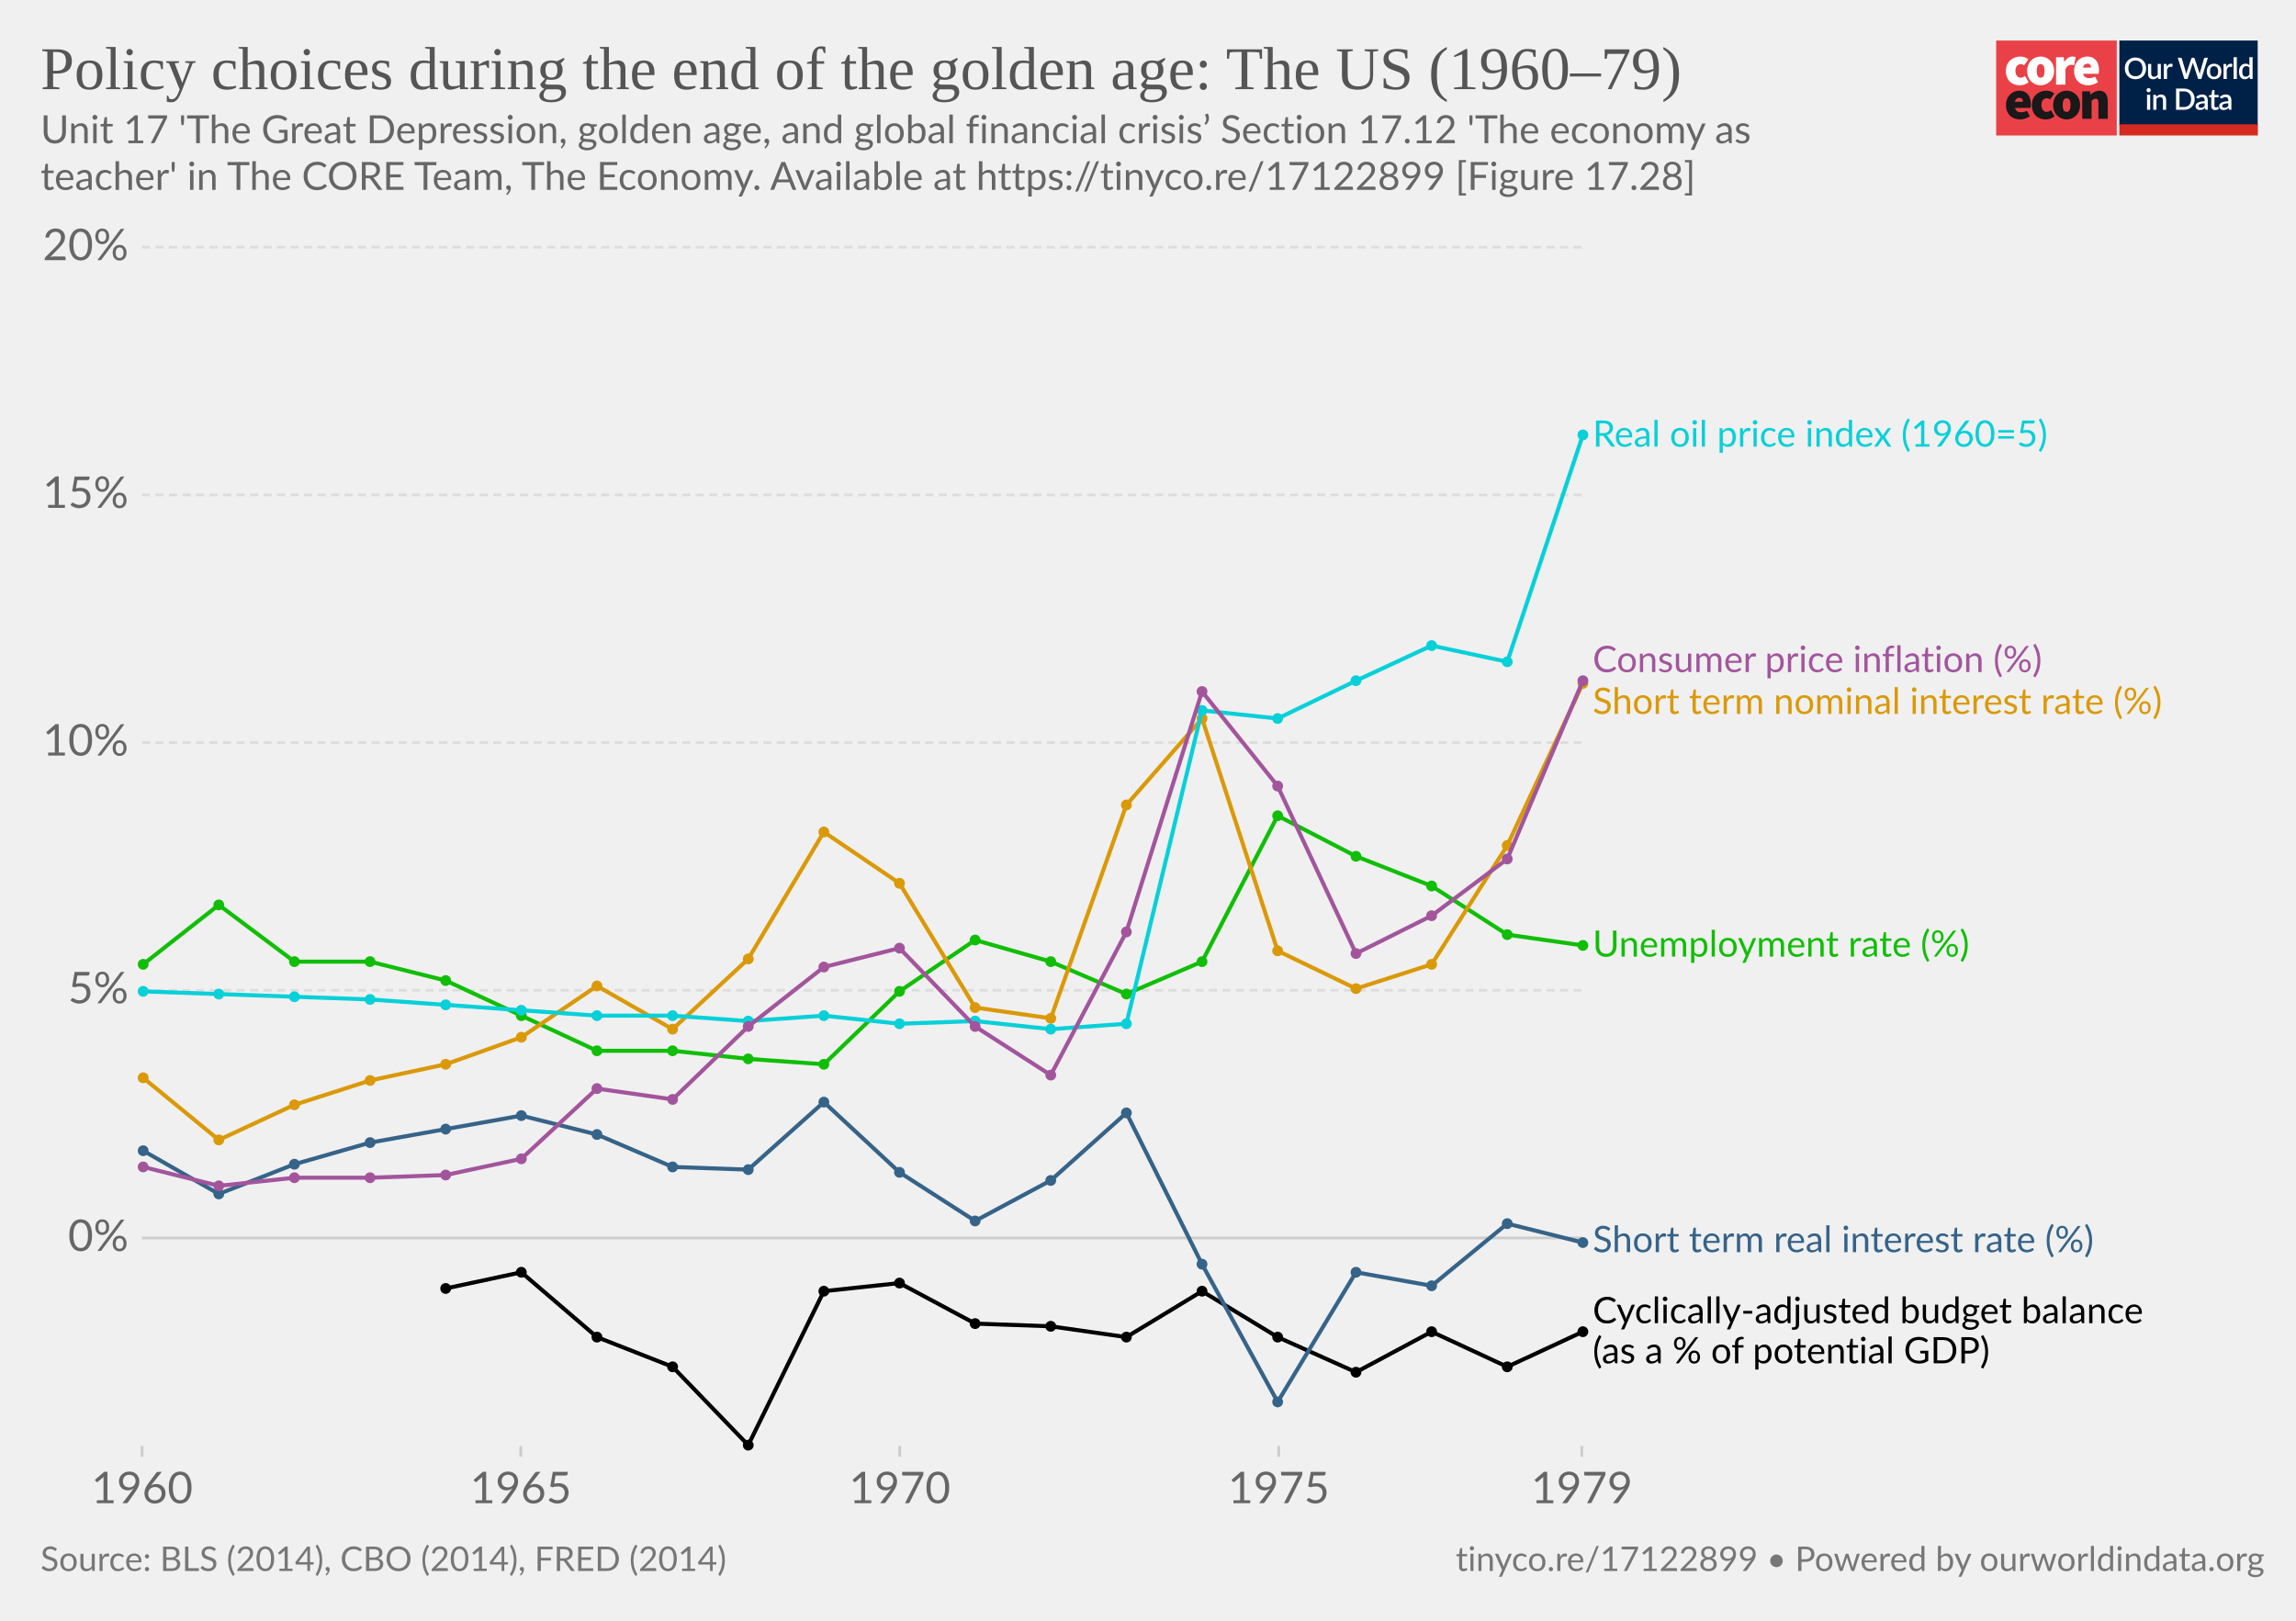
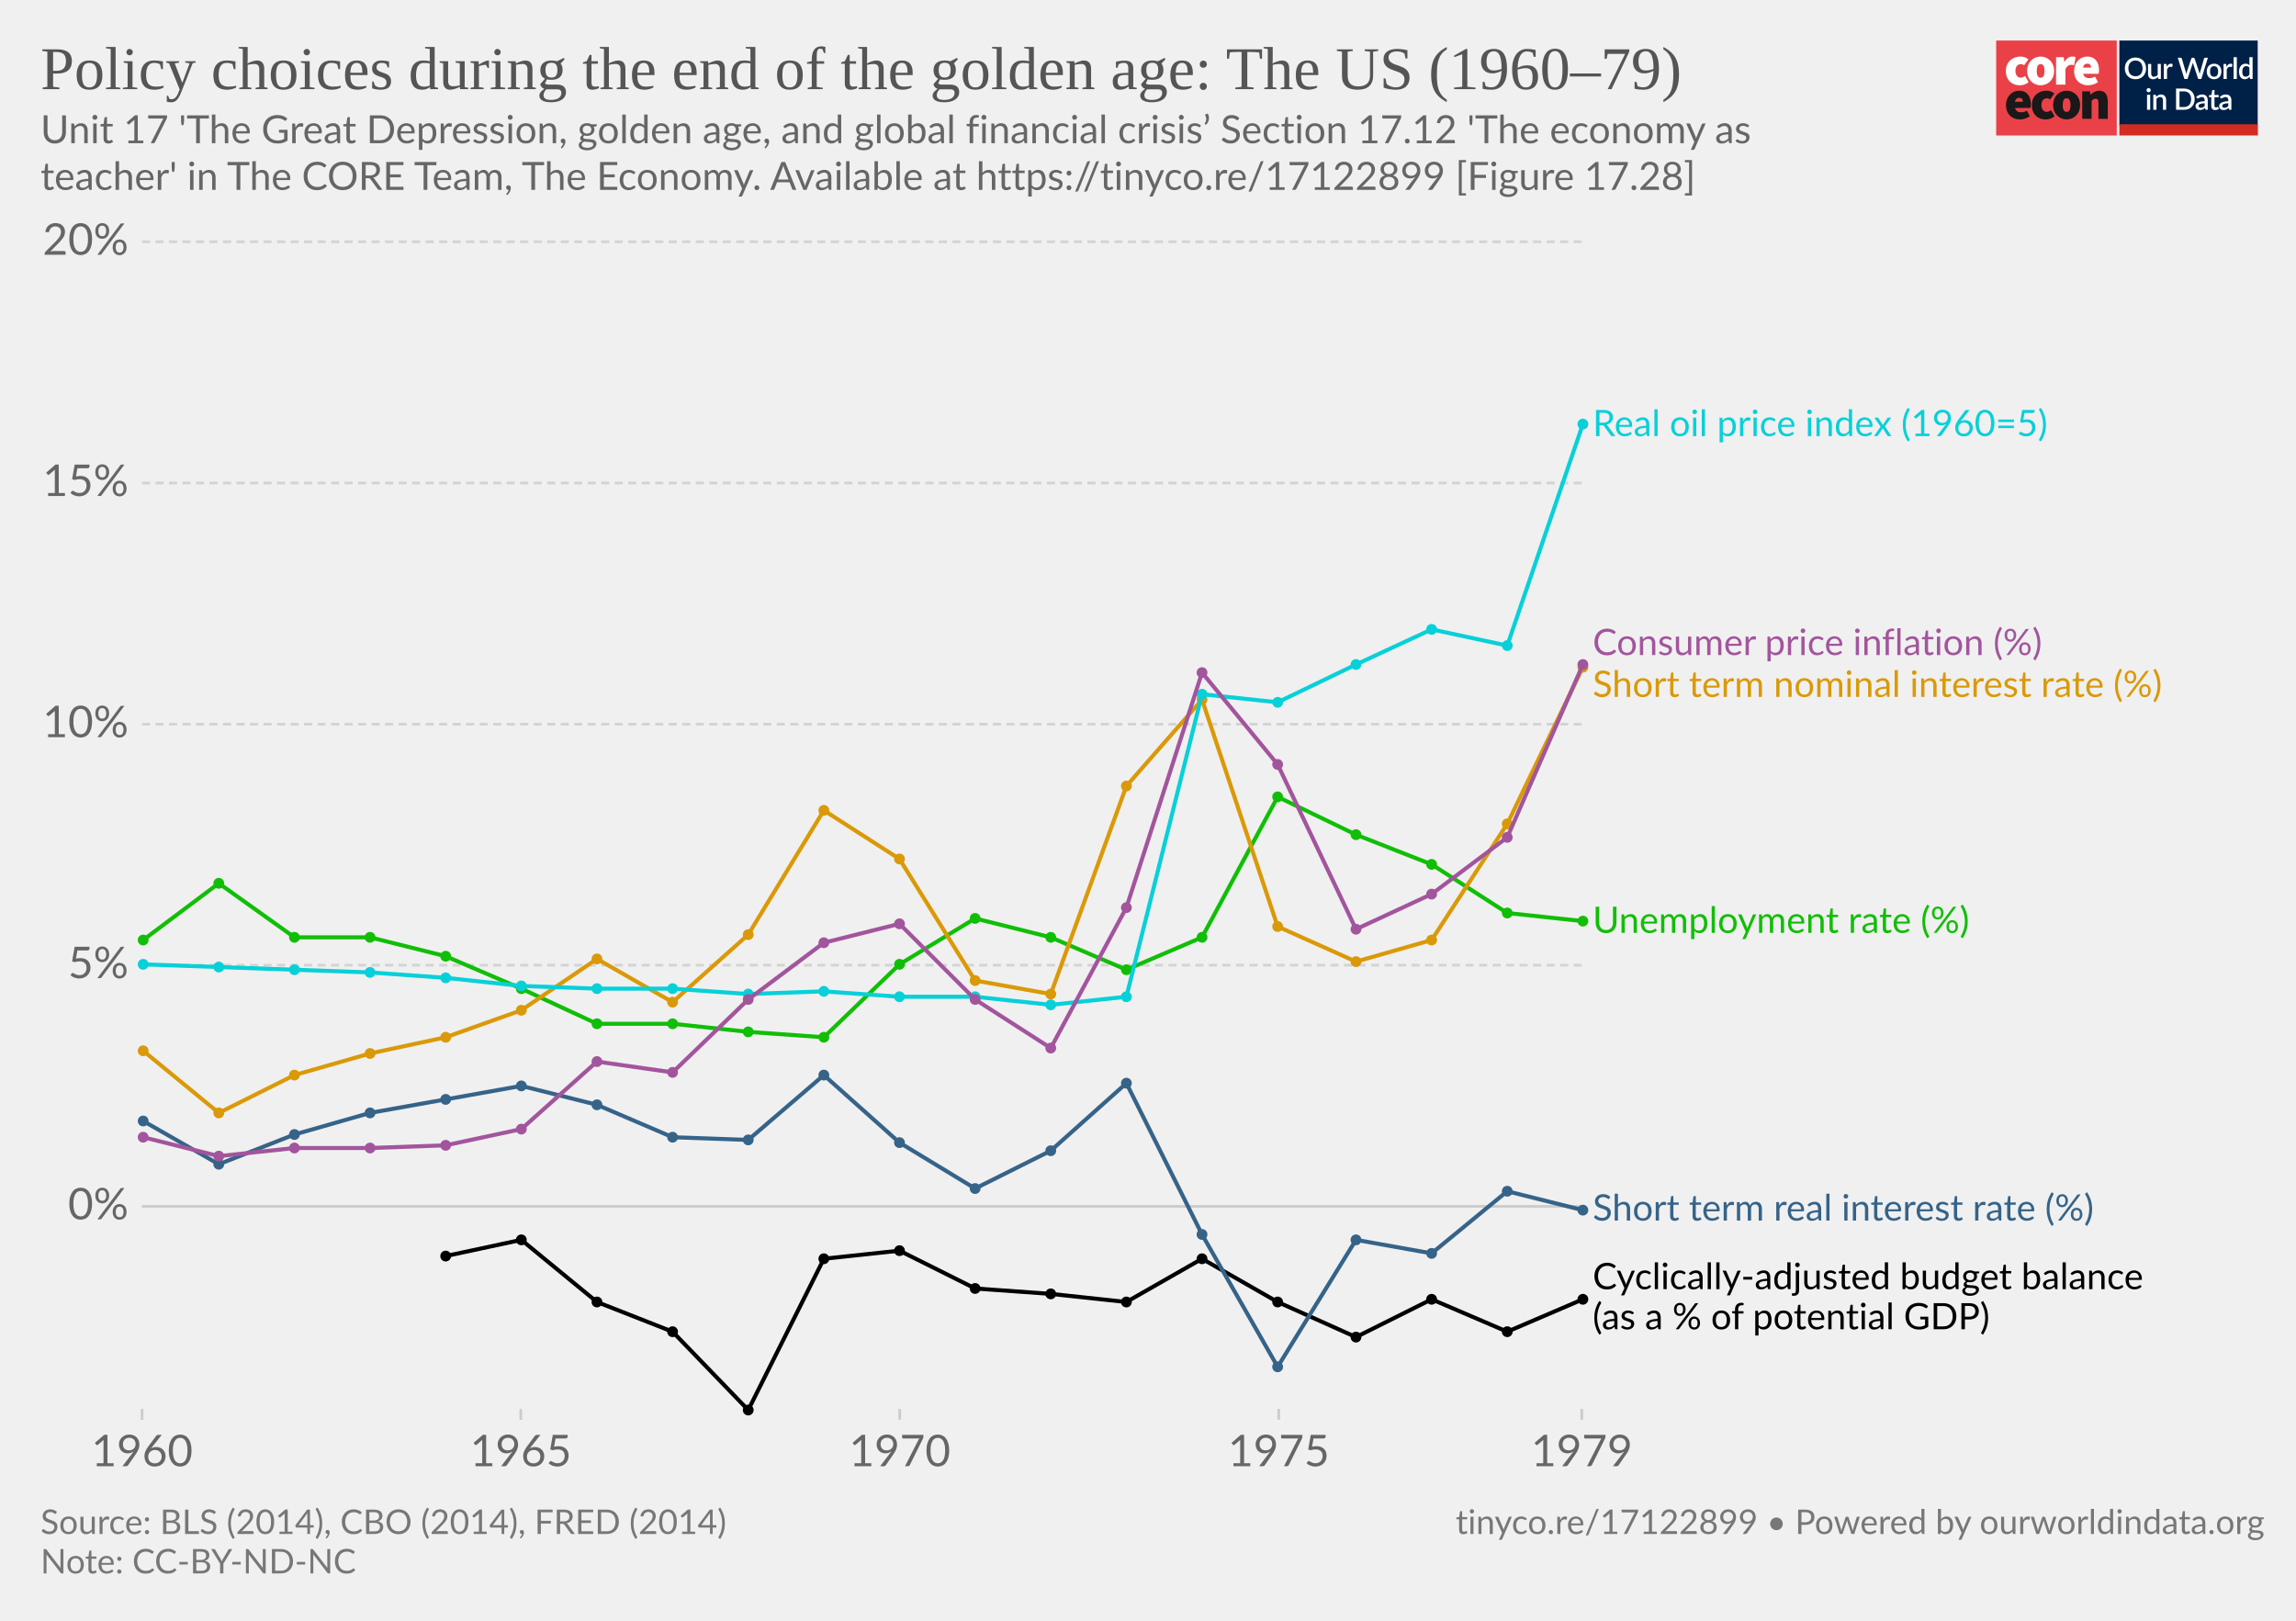
<svg xmlns="http://www.w3.org/2000/svg" version="1.1" style="background-color:#fff;-webkit-font-smoothing:antialiased" width="850" height="600" viewBox="0 0 850 600" font-family="Lato,'Helvetica Neue',Helvetica,Arial,sans-serif" font-size="18" text-rendering="optimizeLegibility">
  <g class="HeaderView">
    <g transform="matrix(.95 0 0 .95 739 15)">
      <svg width="102" height="37" viewBox="0 0 102 37" fill="none">
        <path d="M47 0H0v37h47V0z" fill="#EA4148" />
        <path d="M3.78 11.85c0-3.55 2.67-5.6 5.68-5.6a4.63 4.63 0 013.09 1.1l-1.7 2.36c-.31-.32-.74-.5-1.18-.52-1.36 0-2.16 1.03-2.16 2.66 0 1.62.89 2.65 2.03 2.65a2.93 2.93 0 001.7-.69l1.4 2.4a5.29 5.29 0 01-3.52 1.24c-3 0-5.34-2.05-5.34-5.6z" fill="#fff" />
        <path d="M18.85 11.85c0-1.63-.42-2.66-1.52-2.66s-1.52 1.03-1.52 2.66c0 1.62.42 2.65 1.52 2.65s1.52-1.03 1.52-2.65zm-6.77 0c0-3.55 2.54-5.6 5.25-5.6 2.7 0 5.25 2.05 5.25 5.6s-2.54 5.6-5.25 5.6-5.25-2.05-5.25-5.6M23.34 6.5h2.97l.25 1.84h.09c.78-1.46 1.97-2.1 3-2.1.45-.02.9.05 1.32.22l-.6 3.16c-.38-.1-.78-.16-1.18-.17-.76 0-1.7.47-2.2 1.8v5.94h-3.65V6.5zm13.64 4.06c0-.81-.34-1.54-1.44-1.54-.8 0-1.49.47-1.7 1.54h3.14zm-6.6 1.29c0-3.47 2.49-5.6 5.07-5.6 3.13 0 4.62 2.3 4.62 5.17 0 .52-.05 1.03-.15 1.54h-6.04c.34 1.28 1.27 1.71 2.46 1.71a4.3 4.3 0 002.16-.64l1.18 2.18a7.08 7.08 0 01-3.85 1.24c-3.09 0-5.46-2.05-5.46-5.6" fill="#fff" />
        <path d="M10.43 23.87c0-.81-.34-1.54-1.44-1.54-.8 0-1.48.47-1.69 1.54h3.13zm-6.6 1.28c0-3.46 2.5-5.6 5.08-5.6 3.13 0 4.61 2.3 4.61 5.18 0 .51-.05 1.03-.15 1.54H7.34c.34 1.28 1.27 1.7 2.46 1.7.76-.01 1.5-.23 2.16-.63l1.18 2.18a7.08 7.08 0 01-3.85 1.24c-3.1 0-5.46-2.06-5.46-5.6m10.07-.01c0-3.55 2.67-5.6 5.68-5.6a4.63 4.63 0 013.09 1.11l-1.7 2.35c-.32-.31-.74-.5-1.18-.51-1.36 0-2.16 1.03-2.16 2.65 0 1.63.89 2.66 2.03 2.66a2.93 2.93 0 001.7-.69l1.39 2.4a5.29 5.29 0 01-3.51 1.24c-3 0-5.34-2.06-5.34-5.6" fill="#1A1818" />
        <path d="M28.97 25.15c0-1.62-.42-2.65-1.52-2.65s-1.52 1.03-1.52 2.65c0 1.63.42 2.66 1.52 2.66s1.52-1.03 1.52-2.66zm-6.77 0c0-3.55 2.54-5.6 5.25-5.6 2.7 0 5.25 2.05 5.25 5.6s-2.54 5.6-5.25 5.6-5.25-2.04-5.25-5.6m11.34-5.35h2.97l.25 1.29h.09a4.76 4.76 0 013.34-1.54c2.33 0 3.3 1.71 3.3 4.36v6.6h-3.64v-6.13c0-1.37-.34-1.7-1.06-1.7-.67 0-1.05.3-1.6.8v7.02h-3.65V19.8z" fill="#1A1818" />
        <path fill="#fff" d="M48 0h54v37H48z" />
        <path d="M48 0h53.93v33H48V0z" fill="#002147" />
        <path d="M58.42 10.86c0 .61-.1 1.18-.3 1.7a3.83 3.83 0 01-2.15 2.21c-.5.21-1.07.32-1.7.32-.6 0-1.17-.1-1.68-.32a3.9 3.9 0 01-2.15-2.21c-.2-.52-.3-1.09-.3-1.7 0-.61.1-1.18.3-1.7a3.93 3.93 0 012.15-2.22 4.38 4.38 0 011.69-.31c.62 0 1.18.1 1.69.31a3.79 3.79 0 012.15 2.22c.2.52.3 1.09.3 1.7zm-1.38 0c0-.48-.06-.9-.2-1.28A2.38 2.38 0 0055.43 8a2.97 2.97 0 00-1.14-.21c-.42 0-.8.07-1.15.21-.34.14-.63.35-.87.61a2.8 2.8 0 00-.56.97c-.13.38-.2.8-.2 1.28s.07.9.2 1.29a2.46 2.46 0 001.43 1.57c.35.14.73.2 1.15.2.42 0 .8-.06 1.15-.2a2.4 2.4 0 001.42-1.57c.13-.38.2-.81.2-1.29zm7.14-1.72V15h-.74c-.17 0-.27-.08-.32-.24l-.1-.54a3.42 3.42 0 01-.81.63 2.3 2.3 0 01-1.06.24c-.32 0-.6-.05-.85-.16a1.72 1.72 0 01-1-1.15 3.1 3.1 0 01-.12-.91V9.14h1.24v3.73c0 .4.09.7.27.92.18.22.46.32.83.32.27 0 .53-.06.76-.18.24-.13.46-.3.67-.52V9.13h1.23zm2.33 1.08c.18-.37.4-.66.66-.87.27-.22.58-.32.94-.32a1.34 1.34 0 01.66.17l-.09.93a.26.26 0 01-.07.14.2.2 0 01-.13.03c-.06 0-.14 0-.25-.03a1.62 1.62 0 00-.8.04c-.13.05-.25.13-.35.22-.1.1-.2.21-.28.35-.08.14-.15.3-.22.47V15h-1.24V9.13h.72c.13 0 .22.03.27.08.05.05.08.13.1.25l.08.76zm16-3.5L79.94 15h-1.21l-1.95-5.95a4.7 4.7 0 01-.12-.46 3.32 3.32 0 01-.13.46L74.57 15h-1.22l-2.57-8.28h1.13c.11 0 .2.03.28.09.08.05.14.12.16.22l1.56 5.3a6.11 6.11 0 01.16.8 10 10 0 01.2-.8l1.78-5.3a.48.48 0 01.16-.21.4.4 0 01.28-.1h.4c.11 0 .21.03.28.1.08.05.13.12.17.21l1.77 5.3.1.37.1.4a59.35 59.35 0 00.16-.76L81 7.03a.4.4 0 01.16-.22.49.49 0 01.3-.09h1.04zm2.41 2.32c.44 0 .83.07 1.18.22a2.49 2.49 0 011.47 1.55c.13.37.2.79.2 1.25 0 .47-.07.88-.2 1.26-.14.37-.33.69-.58.95a2.87 2.87 0 01-2.07.82c-.43 0-.83-.07-1.18-.22a2.55 2.55 0 01-1.47-1.55c-.14-.38-.2-.8-.2-1.26 0-.46.06-.88.2-1.25a2.55 2.55 0 011.47-1.55c.35-.15.75-.22 1.18-.22zm0 5.08c.53 0 .92-.18 1.18-.53.26-.36.4-.86.4-1.52s-.14-1.17-.4-1.53c-.26-.36-.65-.54-1.18-.54-.53 0-.93.18-1.2.54-.25.36-.38.87-.38 1.53s.13 1.16.39 1.52c.26.35.66.53 1.2.53zm4.86-3.9c.18-.37.4-.66.67-.87.26-.22.57-.32.93-.32a1.34 1.34 0 01.66.17l-.09.93a.26.26 0 01-.07.14.2.2 0 01-.13.03c-.06 0-.14 0-.25-.03a1.62 1.62 0 00-.8.04 1.29 1.29 0 00-.63.57c-.08.14-.15.3-.22.47V15H88.6V9.13h.72c.13 0 .22.03.27.08.05.05.08.13.1.25l.08.76zm4-3.73V15h-1.25V6.49h1.24zm4.91 4.09a1.45 1.45 0 00-1.24-.6c-.48 0-.86.18-1.13.54-.27.35-.4.87-.4 1.56 0 .37.02.67.08.93.07.25.15.46.27.62.11.16.25.28.42.35.16.08.35.11.56.11.31 0 .58-.07.8-.2.24-.14.45-.33.64-.58v-2.73zm1.24-4.09V15h-.75c-.16 0-.27-.08-.31-.24l-.11-.63c-.25.28-.53.52-.84.7-.31.17-.67.26-1.09.26a1.96 1.96 0 01-1.59-.78 2.73 2.73 0 01-.44-.94 4.86 4.86 0 01.01-2.5c.12-.37.3-.7.51-.96a2.3 2.3 0 011.85-.88c.34 0 .63.05.88.16.24.11.45.26.64.46V6.49h1.24zm-39.9 14.65V27h-1.24v-5.86h1.24zm.2-1.78c0 .12-.02.22-.06.32a.83.83 0 01-1.34.26.8.8 0 01-.24-.58c0-.11.02-.22.06-.32a.89.89 0 01.43-.43.76.76 0 01.64 0 .81.81 0 01.45.43c.04.1.06.2.06.32zm2.16 2.55a3.67 3.67 0 01.83-.63 2.32 2.32 0 011.9-.08c.24.11.45.26.61.46.17.2.3.43.38.7.09.28.13.58.13.9V27H65v-3.73c0-.4-.1-.7-.28-.92-.18-.22-.45-.33-.83-.33-.27 0-.53.06-.77.19-.23.13-.45.3-.66.52V27h-1.23v-5.86h.74c.17 0 .28.07.33.23l.08.54zm14.96.95c0 .61-.1 1.17-.3 1.68a3.78 3.78 0 01-2.15 2.16c-.5.2-1.07.3-1.69.3H70.1v-8.28h3.12c.62 0 1.19.1 1.7.3a3.71 3.71 0 012.14 2.16c.2.5.3 1.07.3 1.68zm-1.37 0c0-.48-.07-.9-.2-1.28a2.6 2.6 0 00-.55-.96 2.35 2.35 0 00-.87-.6 2.97 2.97 0 00-1.15-.21h-1.77v6.1h1.77c.43 0 .81-.07 1.15-.2a2.42 2.42 0 001.42-1.56c.13-.38.2-.81.2-1.29zm5.27 1.58a7.5 7.5 0 00-1.12.1c-.3.06-.55.13-.73.22a.97.97 0 00-.41.3.68.68 0 00-.12.4c0 .13.02.25.06.35.05.1.1.18.18.24.08.06.18.1.28.14a1.78 1.78 0 001.18-.14c.23-.12.46-.3.68-.53v-1.08zm-3.28-2.49a3.36 3.36 0 012.37-.92c.34 0 .63.05.9.16a1.83 1.83 0 011.06 1.18c.1.27.15.57.15.9V27h-.55a.56.56 0 01-.27-.05.42.42 0 01-.16-.23l-.12-.47-.44.36c-.15.1-.3.2-.46.26a2.77 2.77 0 01-1.75.12c-.2-.06-.38-.16-.53-.29a1.46 1.46 0 01-.48-1.18c0-.23.06-.45.18-.66.12-.22.32-.41.6-.58a4 4 0 011.1-.43 8.03 8.03 0 011.68-.19v-.39c0-.42-.1-.73-.27-.94-.18-.2-.45-.3-.8-.3-.23-.01-.43.02-.6.08a6.05 6.05 0 00-.74.39.54.54 0 01-.28.08.38.38 0 01-.22-.06.6.6 0 01-.15-.17l-.22-.4zm7.38 5.14c-.48 0-.86-.13-1.12-.4-.26-.28-.4-.67-.4-1.17v-3.41h-.64a.27.27 0 01-.18-.07c-.05-.04-.07-.11-.07-.2v-.5l.95-.14.27-1.7a.31.31 0 01.1-.15c.04-.04.1-.06.18-.06h.63v1.93h1.63v.89h-1.63v3.33c0 .2.05.37.16.48.1.11.24.17.41.17a.79.79 0 00.43-.12 4 4 0 00.12-.08.2.2 0 01.11-.04c.07 0 .13.04.17.11l.37.6c-.2.18-.42.3-.68.4a2.5 2.5 0 01-.8.13zm5.11-2.65a7.5 7.5 0 00-1.11.1 3 3 0 00-.74.22.97.97 0 00-.4.3.68.68 0 00-.13.4c0 .13.02.25.06.35.05.1.11.18.19.24s.17.1.28.14a1.78 1.78 0 001.18-.14c.23-.12.45-.3.67-.53v-1.08zm-3.28-2.49a3.36 3.36 0 012.37-.92c.34 0 .64.05.9.16.27.11.49.26.66.46.18.2.32.44.41.72.1.27.14.57.14.9V27h-.55a.56.56 0 01-.27-.05c-.06-.04-.11-.11-.15-.23l-.12-.47-.45.36c-.14.1-.3.2-.45.26a2.77 2.77 0 01-1.75.12c-.2-.06-.38-.16-.53-.29a1.46 1.46 0 01-.49-1.18c0-.23.06-.45.18-.66.12-.22.32-.41.6-.58.28-.17.65-.31 1.1-.43a8.03 8.03 0 011.68-.19v-.39c0-.42-.09-.73-.27-.94-.18-.2-.44-.3-.8-.3a1.5 1.5 0 00-.59.08 6.09 6.09 0 00-.74.39.54.54 0 01-.29.08.38.38 0 01-.22-.06.6.6 0 01-.14-.17l-.23-.4z" fill="#fff" />
        <path fill="#D42B21" d="M48 32.65h54V37H48z" />
      </svg>
    </g>
-     <a href="https://ourworldindata.org/grapher/policy-choices-during-the-end-of-the-golden-age-the-us" target="_blank" font-family="&quot;Playfair Display&quot;,Georgia,&quot;Times New Roman&quot;,serif">
+     <a href="https://ourworldindata.org/grapher/policy-choices-during-the-end-of-the-golden-age-the-us?tab=chart&amp;stackMode=absolute&amp;time=earliest..latest&amp;region=World" target="_blank" rel="noopener" font-family="&quot;Playfair Display&quot;,Georgia,&quot;Times New Roman&quot;,serif">
      <text font-size="22.5" x="15" y="33" fill="#555">
        <tspan x="15" y="33">Policy choices during the end of the golden age: The US (1960–79)</tspan>
      </text>
    </a>
    <text font-size="14.4" x="15" y="53" fill="#666">
      <tspan x="15" y="53.02">Unit 17 'The Great Depression, golden age, and global financial crisis’ Section 17.12 'The economy as</tspan>
      <tspan x="15" y="70.3">teacher' in The CORE Team, The Economy. Available at https://tinyco.re/17122899 [Figure 17.28]</tspan>
    </text>
  </g>
  <g class="LineChart">
    <defs>
      <clipPath id="a">
-         <path d="M42.56 0h830v930h-830z" />
+         <path d="M42.56 0h830v906.6h-830z" />
      </clipPath>
    </defs>
-     <g class="AxisBoxView">
+     <g class="DualAxisView">
      <g class="HorizontalAxis">
-         <path stroke="#ccc" d="M52.6 535.3v4M192.8 535.3v4M333.1 535.3v4M473.4 535.3v4M585.6 535.3v4" />
-         <text x="52.6" y="556.5" fill="#666" text-anchor="middle" font-size="16.2">1960</text>
-         <text x="192.8" y="556.5" fill="#666" text-anchor="middle" font-size="16.2">1965</text>
-         <text x="333.1" y="556.5" fill="#666" text-anchor="middle" font-size="16.2">1970</text>
-         <text x="473.4" y="556.5" fill="#666" text-anchor="middle" font-size="16.2">1975</text>
-         <text x="585.6" y="556.5" fill="#666" text-anchor="middle" font-size="16.2">1979</text>
+         <path stroke="#ccc" d="M52.6 521.6v4M192.8 521.6v4M333.1 521.6v4M473.4 521.6v4M585.6 521.6v4" />
+         <text x="52.6" y="542.8" fill="#666" text-anchor="middle" font-size="16.2">1960</text>
+         <text x="192.8" y="542.8" fill="#666" text-anchor="middle" font-size="16.2">1965</text>
+         <text x="333.1" y="542.8" fill="#666" text-anchor="middle" font-size="16.2">1970</text>
+         <text x="473.4" y="542.8" fill="#666" text-anchor="middle" font-size="16.2">1975</text>
+         <text x="585.6" y="542.8" fill="#666" text-anchor="middle" font-size="16.2">1979</text>
      </g>
      <g class="VerticalAxis" fill="#666" dominant-baseline="middle" text-anchor="end" font-size="16.2">
-         <text x="47.56" y="458.3">0%</text>
-         <text x="47.56" y="366.6">5%</text>
-         <text x="47.56" y="274.9">10%</text>
-         <text x="47.56" y="183.2">15%</text>
-         <text x="47.56" y="91.5">20%</text>
+         <text x="47.56" y="446.6">0%</text>
+         <text x="47.56" y="357.3">5%</text>
+         <text x="47.56" y="268.1">10%</text>
+         <text x="47.56" y="178.8">15%</text>
+         <text x="47.56" y="89.5">20%</text>
      </g>
      <g class="AxisGridLines horizontalLines">
-         <path stroke="#ccc" d="M52.56 458.3h533.06" />
-         <path stroke="#ddd" stroke-dasharray="3,2" d="M52.56 366.6h533.06M52.56 274.9h533.06M52.56 183.2h533.06M52.56 91.5h533.06" />
+         <path stroke="#ccc" d="M52.56 446.6h533.06" />
+         <path stroke="#d3d3d3" stroke-dasharray="3,2" d="M52.56 357.3h533.06M52.56 268.1h533.06M52.56 178.8h533.06M52.56 89.5h533.06" />
      </g>
    </g>
    <g clip-path="url(#a)">
-       <g class="HeightedLegend" cursor="default">
-         <g class="legendMark">
-           <text font-size="13.5" x="589.6" y="165.4" fill="#08d0d8">
-             <tspan x="589.62" y="165.35">Real oil price index (1960=5)</tspan>
-           </text>
-         </g>
-         <g class="legendMark">
-           <text font-size="13.5" x="589.6" y="248.8" fill="#a2559c">
-             <tspan x="589.62" y="248.8">Consumer price inflation (%)</tspan>
-           </text>
-         </g>
-         <g class="legendMark">
-           <text font-size="13.5" x="589.6" y="264.3" fill="#da9908">
-             <tspan x="589.62" y="264.3">Short term nominal interest rate (%)</tspan>
-           </text>
-         </g>
-         <g class="legendMark">
-           <text font-size="13.5" x="589.6" y="354.2" fill="#11be07">
-             <tspan x="589.62" y="354.15">Unemployment rate (%)</tspan>
-           </text>
-         </g>
-         <g class="legendMark">
-           <text font-size="13.5" x="589.6" y="463.6" fill="#366388">
-             <tspan x="589.62" y="463.55">Short term real interest rate (%)</tspan>
-           </text>
-         </g>
-         <g class="legendMark">
-           <text font-size="13.5" x="589.6" y="489.9" fill="#000">
-             <tspan x="589.62" y="489.85">Cyclically-adjusted budget balance</tspan>
-             <tspan x="589.62" y="504.7">(as a % of potential GDP)</tspan>
+       <g class="LineLabels" cursor="default">
+         <g class="legendMark">
+           <text font-size="13.5" x="589.6" y="161.5" fill="#08d0d8">
+             <tspan x="589.62" y="161.45">Real oil price index (1960=5)</tspan>
+           </text>
+         </g>
+         <g class="legendMark">
+           <text font-size="13.5" x="589.6" y="242.5" fill="#a2559c">
+             <tspan x="589.62" y="242.5">Consumer price inflation (%)</tspan>
+           </text>
+         </g>
+         <g class="legendMark">
+           <text font-size="13.5" x="589.6" y="258" fill="#da9908">
+             <tspan x="589.62" y="258">Short term nominal interest rate (%)</tspan>
+           </text>
+         </g>
+         <g class="legendMark">
+           <text font-size="13.5" x="589.6" y="345.4" fill="#11be07">
+             <tspan x="589.62" y="345.35">Unemployment rate (%)</tspan>
+           </text>
+         </g>
+         <g class="legendMark">
+           <text font-size="13.5" x="589.6" y="451.9" fill="#366388">
+             <tspan x="589.62" y="451.85">Short term real interest rate (%)</tspan>
+           </text>
+         </g>
+         <g class="legendMark">
+           <text font-size="13.5" x="589.6" y="477.3" fill="#000">
+             <tspan x="589.62" y="477.25">Cyclically-adjusted budget balance</tspan>
+             <tspan x="589.62" y="492.1">(as a % of potential GDP)</tspan>
          </text>
        </g>
      </g>
      <g class="Lines">
        <g class="key-United-States_0">
-           <path stroke="#11be07" stroke-linecap="round" d="M53 357l28-22 28 21h28l28 7 28 13 28 13h28l28 3 28 2 28-27 28-19 28 8 28 12 28-12 28-54 29 15 28 11 28 18 28 4" fill="none" stroke-width="1.5" />
+           <path stroke="#11be07" stroke-linecap="round" d="M53 348l28-21 28 20h28l28 7 28 12 28 13h28l28 3 28 2 28-27 28-17 28 7 28 12 28-12 28-52 29 14 28 11 28 18 28 3" fill="none" stroke-width="1.5" />
          <g fill="#11be07">
+             <circle cx="53" cy="348" r="2" />
+             <circle cx="81" cy="327" r="2" />
+             <circle cx="109" cy="347" r="2" />
+             <circle cx="137" cy="347" r="2" />
+             <circle cx="165" cy="354" r="2" />
+             <circle cx="193" cy="366" r="2" />
+             <circle cx="221" cy="379" r="2" />
+             <circle cx="249" cy="379" r="2" />
+             <circle cx="277" cy="382" r="2" />
+             <circle cx="305" cy="384" r="2" />
+             <circle cx="333" cy="357" r="2" />
+             <circle cx="361" cy="340" r="2" />
+             <circle cx="389" cy="347" r="2" />
+             <circle cx="417" cy="359" r="2" />
+             <circle cx="445" cy="347" r="2" />
+             <circle cx="473" cy="295" r="2" />
+             <circle cx="502" cy="309" r="2" />
+             <circle cx="530" cy="320" r="2" />
+             <circle cx="558" cy="338" r="2" />
+             <circle cx="586" cy="341" r="2" />
+           </g>
+         </g>
+         <g class="key-United-States_1">
+           <path stroke="#000" stroke-linecap="round" d="M165 465l28-6 28 23 28 11 28 29 28-56 28-3 28 14 28 2 28 3 28-16 28 16 29 13 28-14 28 12 28-12" fill="none" stroke-width="1.5" />
+           <g fill="#000">
+             <circle cx="165" cy="465" r="2" />
+             <circle cx="193" cy="459" r="2" />
+             <circle cx="221" cy="482" r="2" />
+             <circle cx="249" cy="493" r="2" />
+             <circle cx="277" cy="522" r="2" />
+             <circle cx="305" cy="466" r="2" />
+             <circle cx="333" cy="463" r="2" />
+             <circle cx="361" cy="477" r="2" />
+             <circle cx="389" cy="479" r="2" />
+             <circle cx="417" cy="482" r="2" />
+             <circle cx="445" cy="466" r="2" />
+             <circle cx="473" cy="482" r="2" />
+             <circle cx="502" cy="495" r="2" />
+             <circle cx="530" cy="481" r="2" />
+             <circle cx="558" cy="493" r="2" />
+             <circle cx="586" cy="481" r="2" />
+           </g>
+         </g>
+         <g class="key-United-States_2">
+           <path stroke="#da9908" stroke-linecap="round" d="M53 389l28 23 28-14 28-8 28-6 28-10 28-19 28 16 28-25 28-46 28 18 28 45 28 5 28-77 28-32 28 84 29 13 28-8 28-43 28-58" fill="none" stroke-width="1.5" />
+           <g fill="#da9908">
+             <circle cx="53" cy="389" r="2" />
+             <circle cx="81" cy="412" r="2" />
+             <circle cx="109" cy="398" r="2" />
+             <circle cx="137" cy="390" r="2" />
+             <circle cx="165" cy="384" r="2" />
+             <circle cx="193" cy="374" r="2" />
+             <circle cx="221" cy="355" r="2" />
+             <circle cx="249" cy="371" r="2" />
+             <circle cx="277" cy="346" r="2" />
+             <circle cx="305" cy="300" r="2" />
+             <circle cx="333" cy="318" r="2" />
+             <circle cx="361" cy="363" r="2" />
+             <circle cx="389" cy="368" r="2" />
+             <circle cx="417" cy="291" r="2" />
+             <circle cx="445" cy="259" r="2" />
+             <circle cx="473" cy="343" r="2" />
+             <circle cx="502" cy="356" r="2" />
+             <circle cx="530" cy="348" r="2" />
+             <circle cx="558" cy="305" r="2" />
+             <circle cx="586" cy="247" r="2" />
+           </g>
+         </g>
+         <g class="key-United-States_3">
+           <path stroke="#366388" stroke-linecap="round" d="M53 415l28 16 28-11 28-8 28-5 28-5 28 7 28 12 28 1 28-24 28 25 28 17 28-14 28-25 28 56 28 49 29-47 28 5 28-23 28 7" fill="none" stroke-width="1.5" />
+           <g fill="#366388">
+             <circle cx="53" cy="415" r="2" />
+             <circle cx="81" cy="431" r="2" />
+             <circle cx="109" cy="420" r="2" />
+             <circle cx="137" cy="412" r="2" />
+             <circle cx="165" cy="407" r="2" />
+             <circle cx="193" cy="402" r="2" />
+             <circle cx="221" cy="409" r="2" />
+             <circle cx="249" cy="421" r="2" />
+             <circle cx="277" cy="422" r="2" />
+             <circle cx="305" cy="398" r="2" />
+             <circle cx="333" cy="423" r="2" />
+             <circle cx="361" cy="440" r="2" />
+             <circle cx="389" cy="426" r="2" />
+             <circle cx="417" cy="401" r="2" />
+             <circle cx="445" cy="457" r="2" />
+             <circle cx="473" cy="506" r="2" />
+             <circle cx="502" cy="459" r="2" />
+             <circle cx="530" cy="464" r="2" />
+             <circle cx="558" cy="441" r="2" />
+             <circle cx="586" cy="448" r="2" />
+           </g>
+         </g>
+         <g class="key-United-States_4">
+           <path stroke="#08d0d8" stroke-linecap="round" d="M53 357l28 1 28 1 28 1 28 2 28 3 28 1h28l28 2 28-1 28 2h28l28 3 28-3 28-112 28 3 29-14 28-13 28 6 28-82" fill="none" stroke-width="1.5" />
+           <g fill="#08d0d8">
            <circle cx="53" cy="357" r="2" />
-             <circle cx="81" cy="335" r="2" />
-             <circle cx="109" cy="356" r="2" />
-             <circle cx="137" cy="356" r="2" />
-             <circle cx="165" cy="363" r="2" />
-             <circle cx="193" cy="376" r="2" />
-             <circle cx="221" cy="389" r="2" />
-             <circle cx="249" cy="389" r="2" />
-             <circle cx="277" cy="392" r="2" />
-             <circle cx="305" cy="394" r="2" />
-             <circle cx="333" cy="367" r="2" />
-             <circle cx="361" cy="348" r="2" />
-             <circle cx="389" cy="356" r="2" />
-             <circle cx="417" cy="368" r="2" />
-             <circle cx="445" cy="356" r="2" />
-             <circle cx="473" cy="302" r="2" />
-             <circle cx="502" cy="317" r="2" />
-             <circle cx="530" cy="328" r="2" />
-             <circle cx="558" cy="346" r="2" />
-             <circle cx="586" cy="350" r="2" />
-           </g>
-         </g>
-         <g class="key-United-States_1">
-           <path stroke="#000" stroke-linecap="round" d="M165 477l28-6 28 24 28 11 28 29 28-57 28-3 28 15 28 1 28 4 28-17 28 17 29 13 28-15 28 13 28-13" fill="none" stroke-width="1.5" />
-           <g fill="#000">
-             <circle cx="165" cy="477" r="2" />
-             <circle cx="193" cy="471" r="2" />
-             <circle cx="221" cy="495" r="2" />
-             <circle cx="249" cy="506" r="2" />
-             <circle cx="277" cy="535" r="2" />
-             <circle cx="305" cy="478" r="2" />
-             <circle cx="333" cy="475" r="2" />
-             <circle cx="361" cy="490" r="2" />
-             <circle cx="389" cy="491" r="2" />
-             <circle cx="417" cy="495" r="2" />
-             <circle cx="445" cy="478" r="2" />
-             <circle cx="473" cy="495" r="2" />
-             <circle cx="502" cy="508" r="2" />
-             <circle cx="530" cy="493" r="2" />
-             <circle cx="558" cy="506" r="2" />
-             <circle cx="586" cy="493" r="2" />
-           </g>
-         </g>
-         <g class="key-United-States_2">
-           <path stroke="#da9908" stroke-linecap="round" d="M53 399l28 23 28-13 28-9 28-6 28-10 28-19 28 16 28-26 28-47 28 19 28 46 28 4 28-79 28-32 28 86 29 14 28-9 28-44 28-60" fill="none" stroke-width="1.5" />
-           <g fill="#da9908">
-             <circle cx="53" cy="399" r="2" />
-             <circle cx="81" cy="422" r="2" />
-             <circle cx="109" cy="409" r="2" />
-             <circle cx="137" cy="400" r="2" />
-             <circle cx="165" cy="394" r="2" />
-             <circle cx="193" cy="384" r="2" />
-             <circle cx="221" cy="365" r="2" />
-             <circle cx="249" cy="381" r="2" />
-             <circle cx="277" cy="355" r="2" />
-             <circle cx="305" cy="308" r="2" />
-             <circle cx="333" cy="327" r="2" />
-             <circle cx="361" cy="373" r="2" />
-             <circle cx="389" cy="377" r="2" />
-             <circle cx="417" cy="298" r="2" />
-             <circle cx="445" cy="266" r="2" />
-             <circle cx="473" cy="352" r="2" />
-             <circle cx="502" cy="366" r="2" />
-             <circle cx="530" cy="357" r="2" />
-             <circle cx="558" cy="313" r="2" />
-             <circle cx="586" cy="253" r="2" />
-           </g>
-         </g>
-         <g class="key-United-States_3">
-           <path stroke="#366388" stroke-linecap="round" d="M53 426l28 16 28-11 28-8 28-5 28-5 28 7 28 12 28 1 28-25 28 26 28 18 28-15 28-25 28 56 28 51 29-48 28 5 28-23 28 7" fill="none" stroke-width="1.5" />
-           <g fill="#366388">
-             <circle cx="53" cy="426" r="2" />
-             <circle cx="81" cy="442" r="2" />
-             <circle cx="109" cy="431" r="2" />
-             <circle cx="137" cy="423" r="2" />
-             <circle cx="165" cy="418" r="2" />
-             <circle cx="193" cy="413" r="2" />
-             <circle cx="221" cy="420" r="2" />
-             <circle cx="249" cy="432" r="2" />
-             <circle cx="277" cy="433" r="2" />
-             <circle cx="305" cy="408" r="2" />
-             <circle cx="333" cy="434" r="2" />
-             <circle cx="361" cy="452" r="2" />
-             <circle cx="389" cy="437" r="2" />
-             <circle cx="417" cy="412" r="2" />
-             <circle cx="445" cy="468" r="2" />
-             <circle cx="473" cy="519" r="2" />
-             <circle cx="502" cy="471" r="2" />
-             <circle cx="530" cy="476" r="2" />
-             <circle cx="558" cy="453" r="2" />
-             <circle cx="586" cy="460" r="2" />
-           </g>
-         </g>
-         <g class="key-United-States_4">
-           <path stroke="#08d0d8" stroke-linecap="round" d="M53 367l28 1 28 1 28 1 28 2 28 2 28 2h28l28 2 28-2 28 3 28-1 28 3 28-2 28-116 28 3 29-14 28-13 28 6 28-84" fill="none" stroke-width="1.5" />
-           <g fill="#08d0d8">
-             <circle cx="53" cy="367" r="2" />
-             <circle cx="81" cy="368" r="2" />
-             <circle cx="109" cy="369" r="2" />
-             <circle cx="137" cy="370" r="2" />
-             <circle cx="165" cy="372" r="2" />
-             <circle cx="193" cy="374" r="2" />
-             <circle cx="221" cy="376" r="2" />
-             <circle cx="249" cy="376" r="2" />
-             <circle cx="277" cy="378" r="2" />
-             <circle cx="305" cy="376" r="2" />
-             <circle cx="333" cy="379" r="2" />
-             <circle cx="361" cy="378" r="2" />
-             <circle cx="389" cy="381" r="2" />
-             <circle cx="417" cy="379" r="2" />
-             <circle cx="445" cy="263" r="2" />
-             <circle cx="473" cy="266" r="2" />
-             <circle cx="502" cy="252" r="2" />
-             <circle cx="530" cy="239" r="2" />
-             <circle cx="558" cy="245" r="2" />
-             <circle cx="586" cy="161" r="2" />
+             <circle cx="81" cy="358" r="2" />
+             <circle cx="109" cy="359" r="2" />
+             <circle cx="137" cy="360" r="2" />
+             <circle cx="165" cy="362" r="2" />
+             <circle cx="193" cy="365" r="2" />
+             <circle cx="221" cy="366" r="2" />
+             <circle cx="249" cy="366" r="2" />
+             <circle cx="277" cy="368" r="2" />
+             <circle cx="305" cy="367" r="2" />
+             <circle cx="333" cy="369" r="2" />
+             <circle cx="361" cy="369" r="2" />
+             <circle cx="389" cy="372" r="2" />
+             <circle cx="417" cy="369" r="2" />
+             <circle cx="445" cy="257" r="2" />
+             <circle cx="473" cy="260" r="2" />
+             <circle cx="502" cy="246" r="2" />
+             <circle cx="530" cy="233" r="2" />
+             <circle cx="558" cy="239" r="2" />
+             <circle cx="586" cy="157" r="2" />
          </g>
        </g>
        <g class="key-United-States_5">
-           <path stroke="#a2559c" stroke-linecap="round" d="M53 432l28 7 28-3h28l28-1 28-6 28-26 28 4 28-27 28-22 28-7 28 29 28 18 28-53 28-89 28 35 29 62 28-14 28-21 28-66" fill="none" stroke-width="1.5" />
+           <path stroke="#a2559c" stroke-linecap="round" d="M53 421l28 7 28-3h28l28-1 28-6 28-25 28 4 28-27 28-21 28-7 28 28 28 18 28-52 28-87 28 34 29 61 28-13 28-21 28-64" fill="none" stroke-width="1.5" />
          <g fill="#a2559c">
-             <circle cx="53" cy="432" r="2" />
-             <circle cx="81" cy="439" r="2" />
-             <circle cx="109" cy="436" r="2" />
-             <circle cx="137" cy="436" r="2" />
-             <circle cx="165" cy="435" r="2" />
-             <circle cx="193" cy="429" r="2" />
-             <circle cx="221" cy="403" r="2" />
-             <circle cx="249" cy="407" r="2" />
-             <circle cx="277" cy="380" r="2" />
-             <circle cx="305" cy="358" r="2" />
-             <circle cx="333" cy="351" r="2" />
-             <circle cx="361" cy="380" r="2" />
-             <circle cx="389" cy="398" r="2" />
-             <circle cx="417" cy="345" r="2" />
-             <circle cx="445" cy="256" r="2" />
-             <circle cx="473" cy="291" r="2" />
-             <circle cx="502" cy="353" r="2" />
-             <circle cx="530" cy="339" r="2" />
-             <circle cx="558" cy="318" r="2" />
-             <circle cx="586" cy="252" r="2" />
+             <circle cx="53" cy="421" r="2" />
+             <circle cx="81" cy="428" r="2" />
+             <circle cx="109" cy="425" r="2" />
+             <circle cx="137" cy="425" r="2" />
+             <circle cx="165" cy="424" r="2" />
+             <circle cx="193" cy="418" r="2" />
+             <circle cx="221" cy="393" r="2" />
+             <circle cx="249" cy="397" r="2" />
+             <circle cx="277" cy="370" r="2" />
+             <circle cx="305" cy="349" r="2" />
+             <circle cx="333" cy="342" r="2" />
+             <circle cx="361" cy="370" r="2" />
+             <circle cx="389" cy="388" r="2" />
+             <circle cx="417" cy="336" r="2" />
+             <circle cx="445" cy="249" r="2" />
+             <circle cx="473" cy="283" r="2" />
+             <circle cx="502" cy="344" r="2" />
+             <circle cx="530" cy="331" r="2" />
+             <circle cx="558" cy="310" r="2" />
+             <circle cx="586" cy="246" r="2" />
          </g>
        </g>
      </g>
    </g>
  </g>
  <g class="SourcesFooter" fill="#777">
    <g class="clickable" fill="#777">
-       <text font-size="12.6" x="15" y="581.6">
-         <tspan x="15" y="581.58">Source: BLS (2014), CBO (2014), FRED (2014)</tspan>
+       <text font-size="12.6" x="15" y="567.9">
+         <tspan x="15" y="567.88">Source: BLS (2014), CBO (2014), FRED (2014)</tspan>
      </text>
    </g>
-     <text font-size="12.6" x="538.9" y="581.6">
-       <tspan x="538.9" y="581.58">
+     <text font-size="12.6" x="15" y="582.5">
+       <tspan x="15" y="582.48">Note: CC-BY-ND-NC</tspan>
+     </text>
+     <text font-size="12.6" x="538.9" y="567.9">
+       <tspan x="538.9" y="567.88">
        <a target="_blank" href="https://tinyco.re/17122899" fill="#777">tinyco.re/17122899</a> • <a href="https://ourworldindata.org" target="_blank">Powered by ourworldindata.org</a>
      </tspan>
    </text>
  </g>
</svg>
